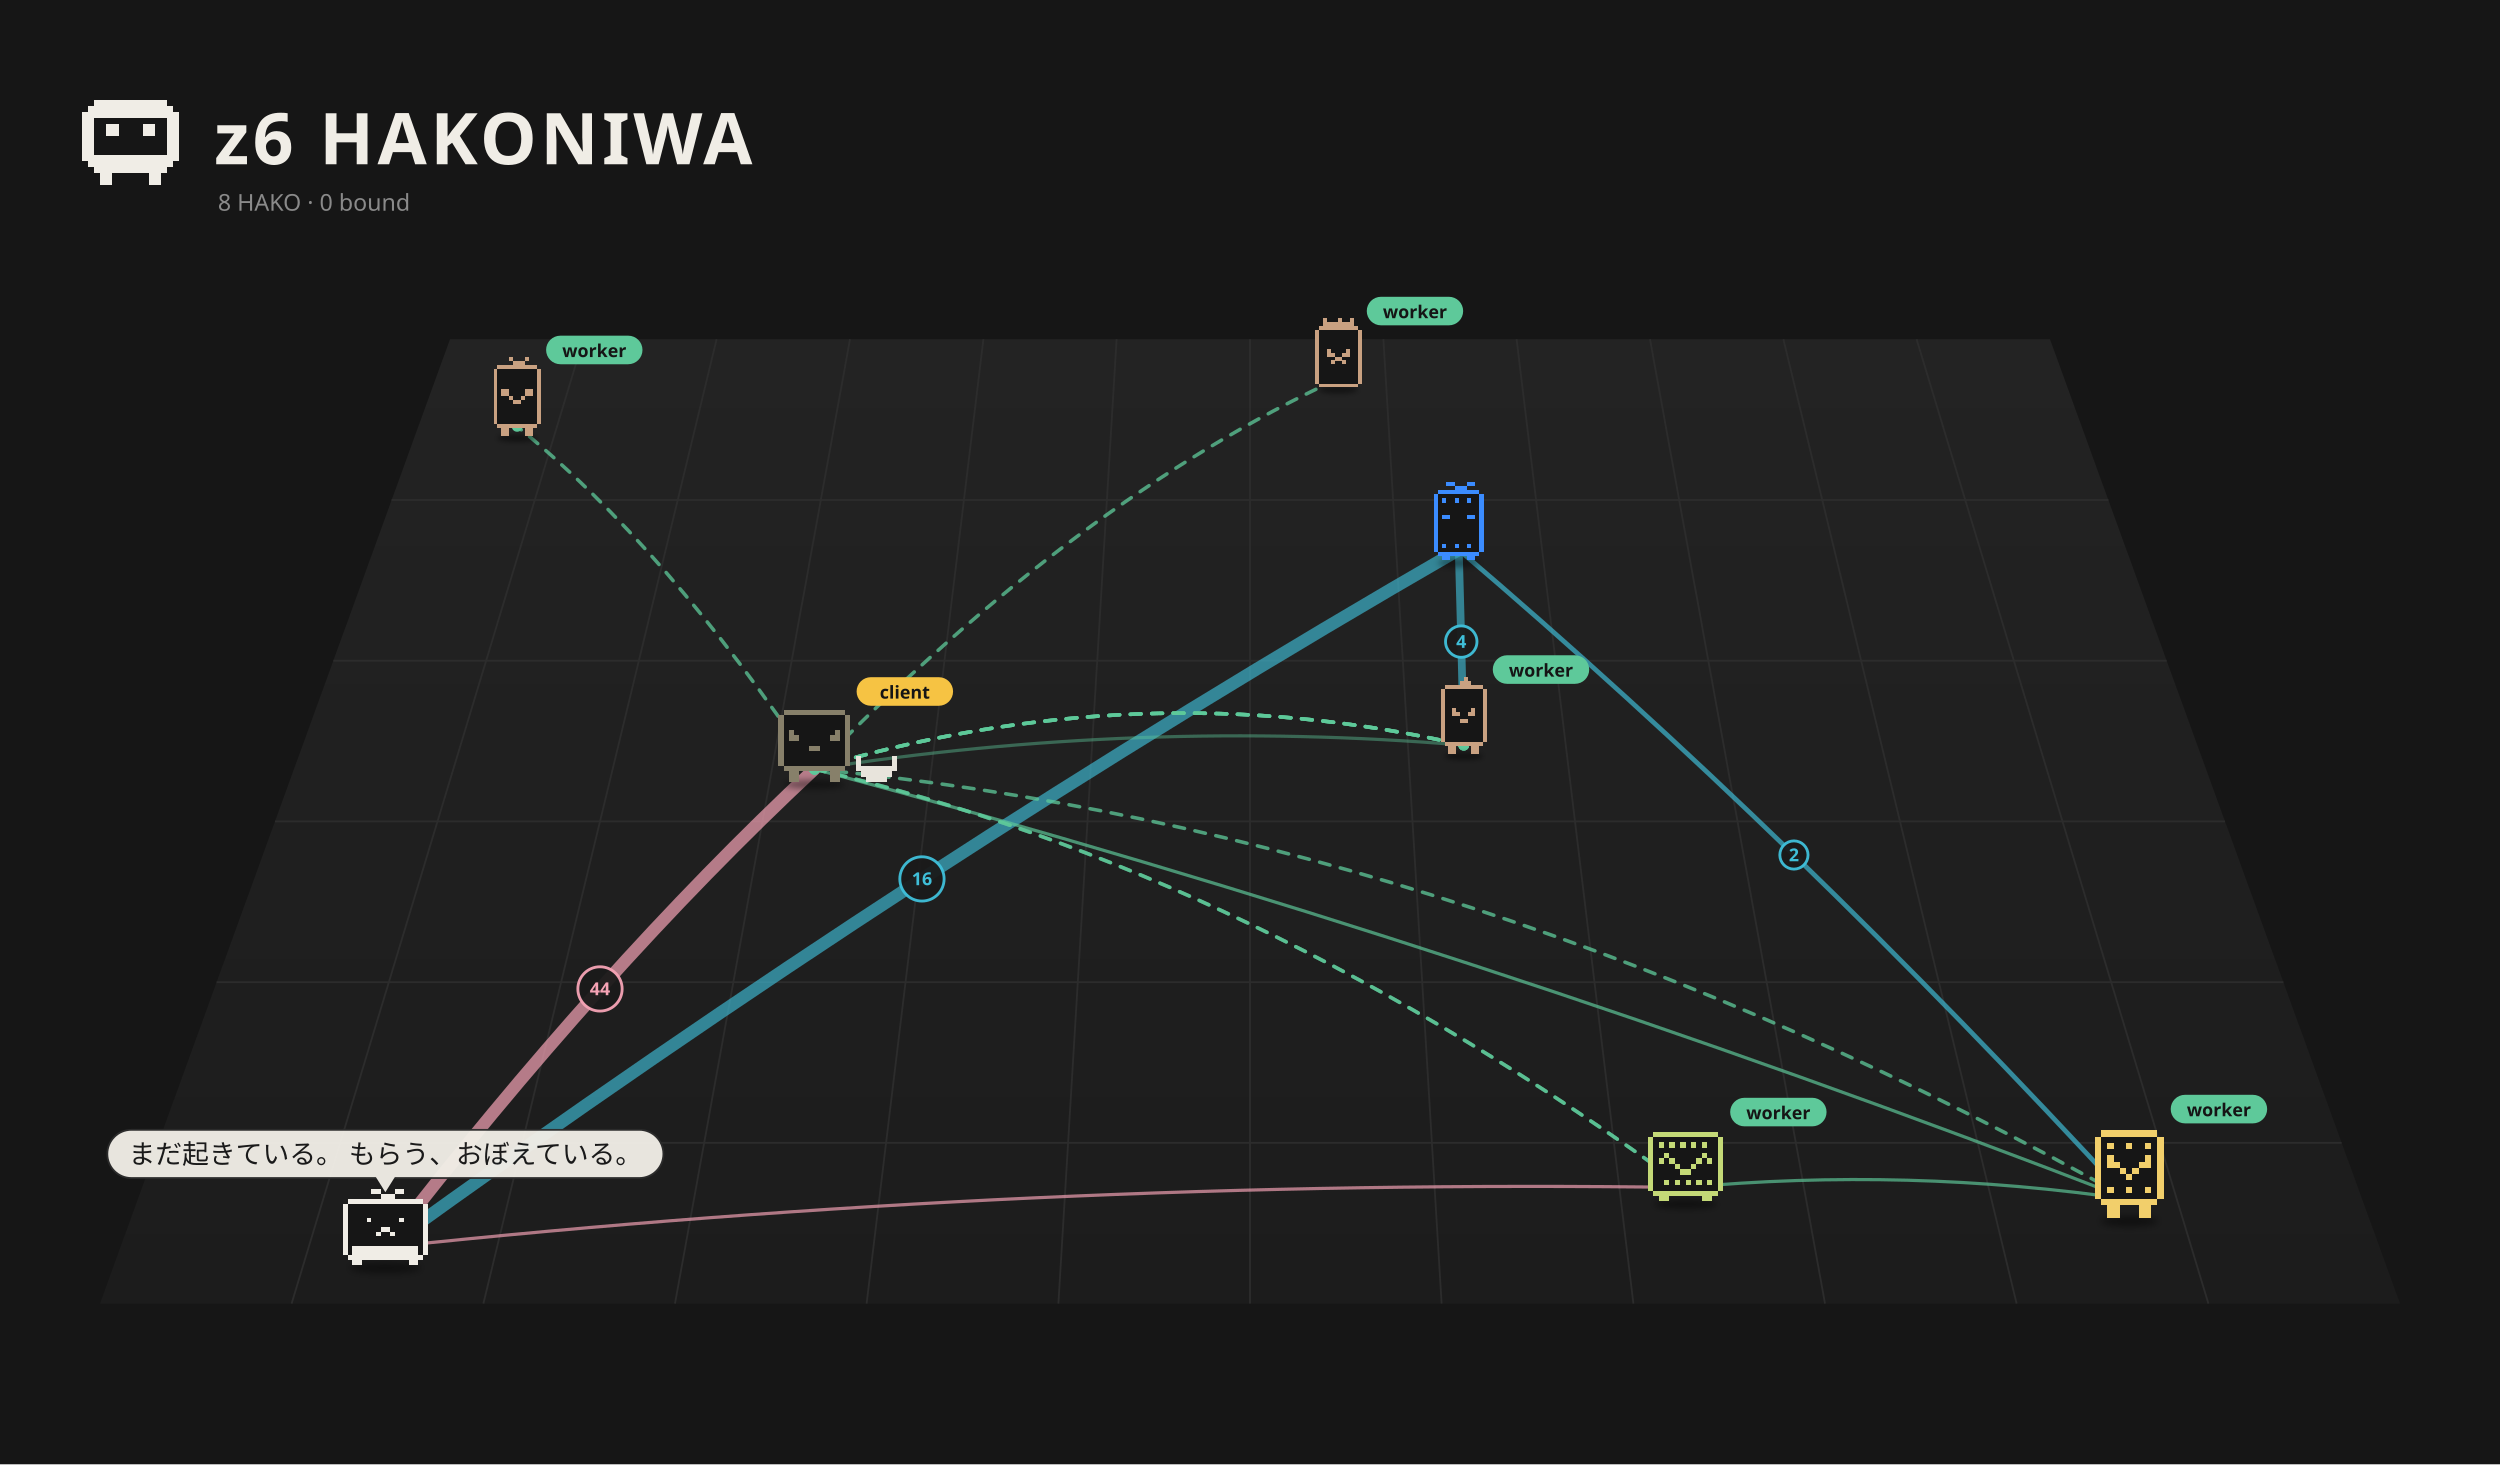
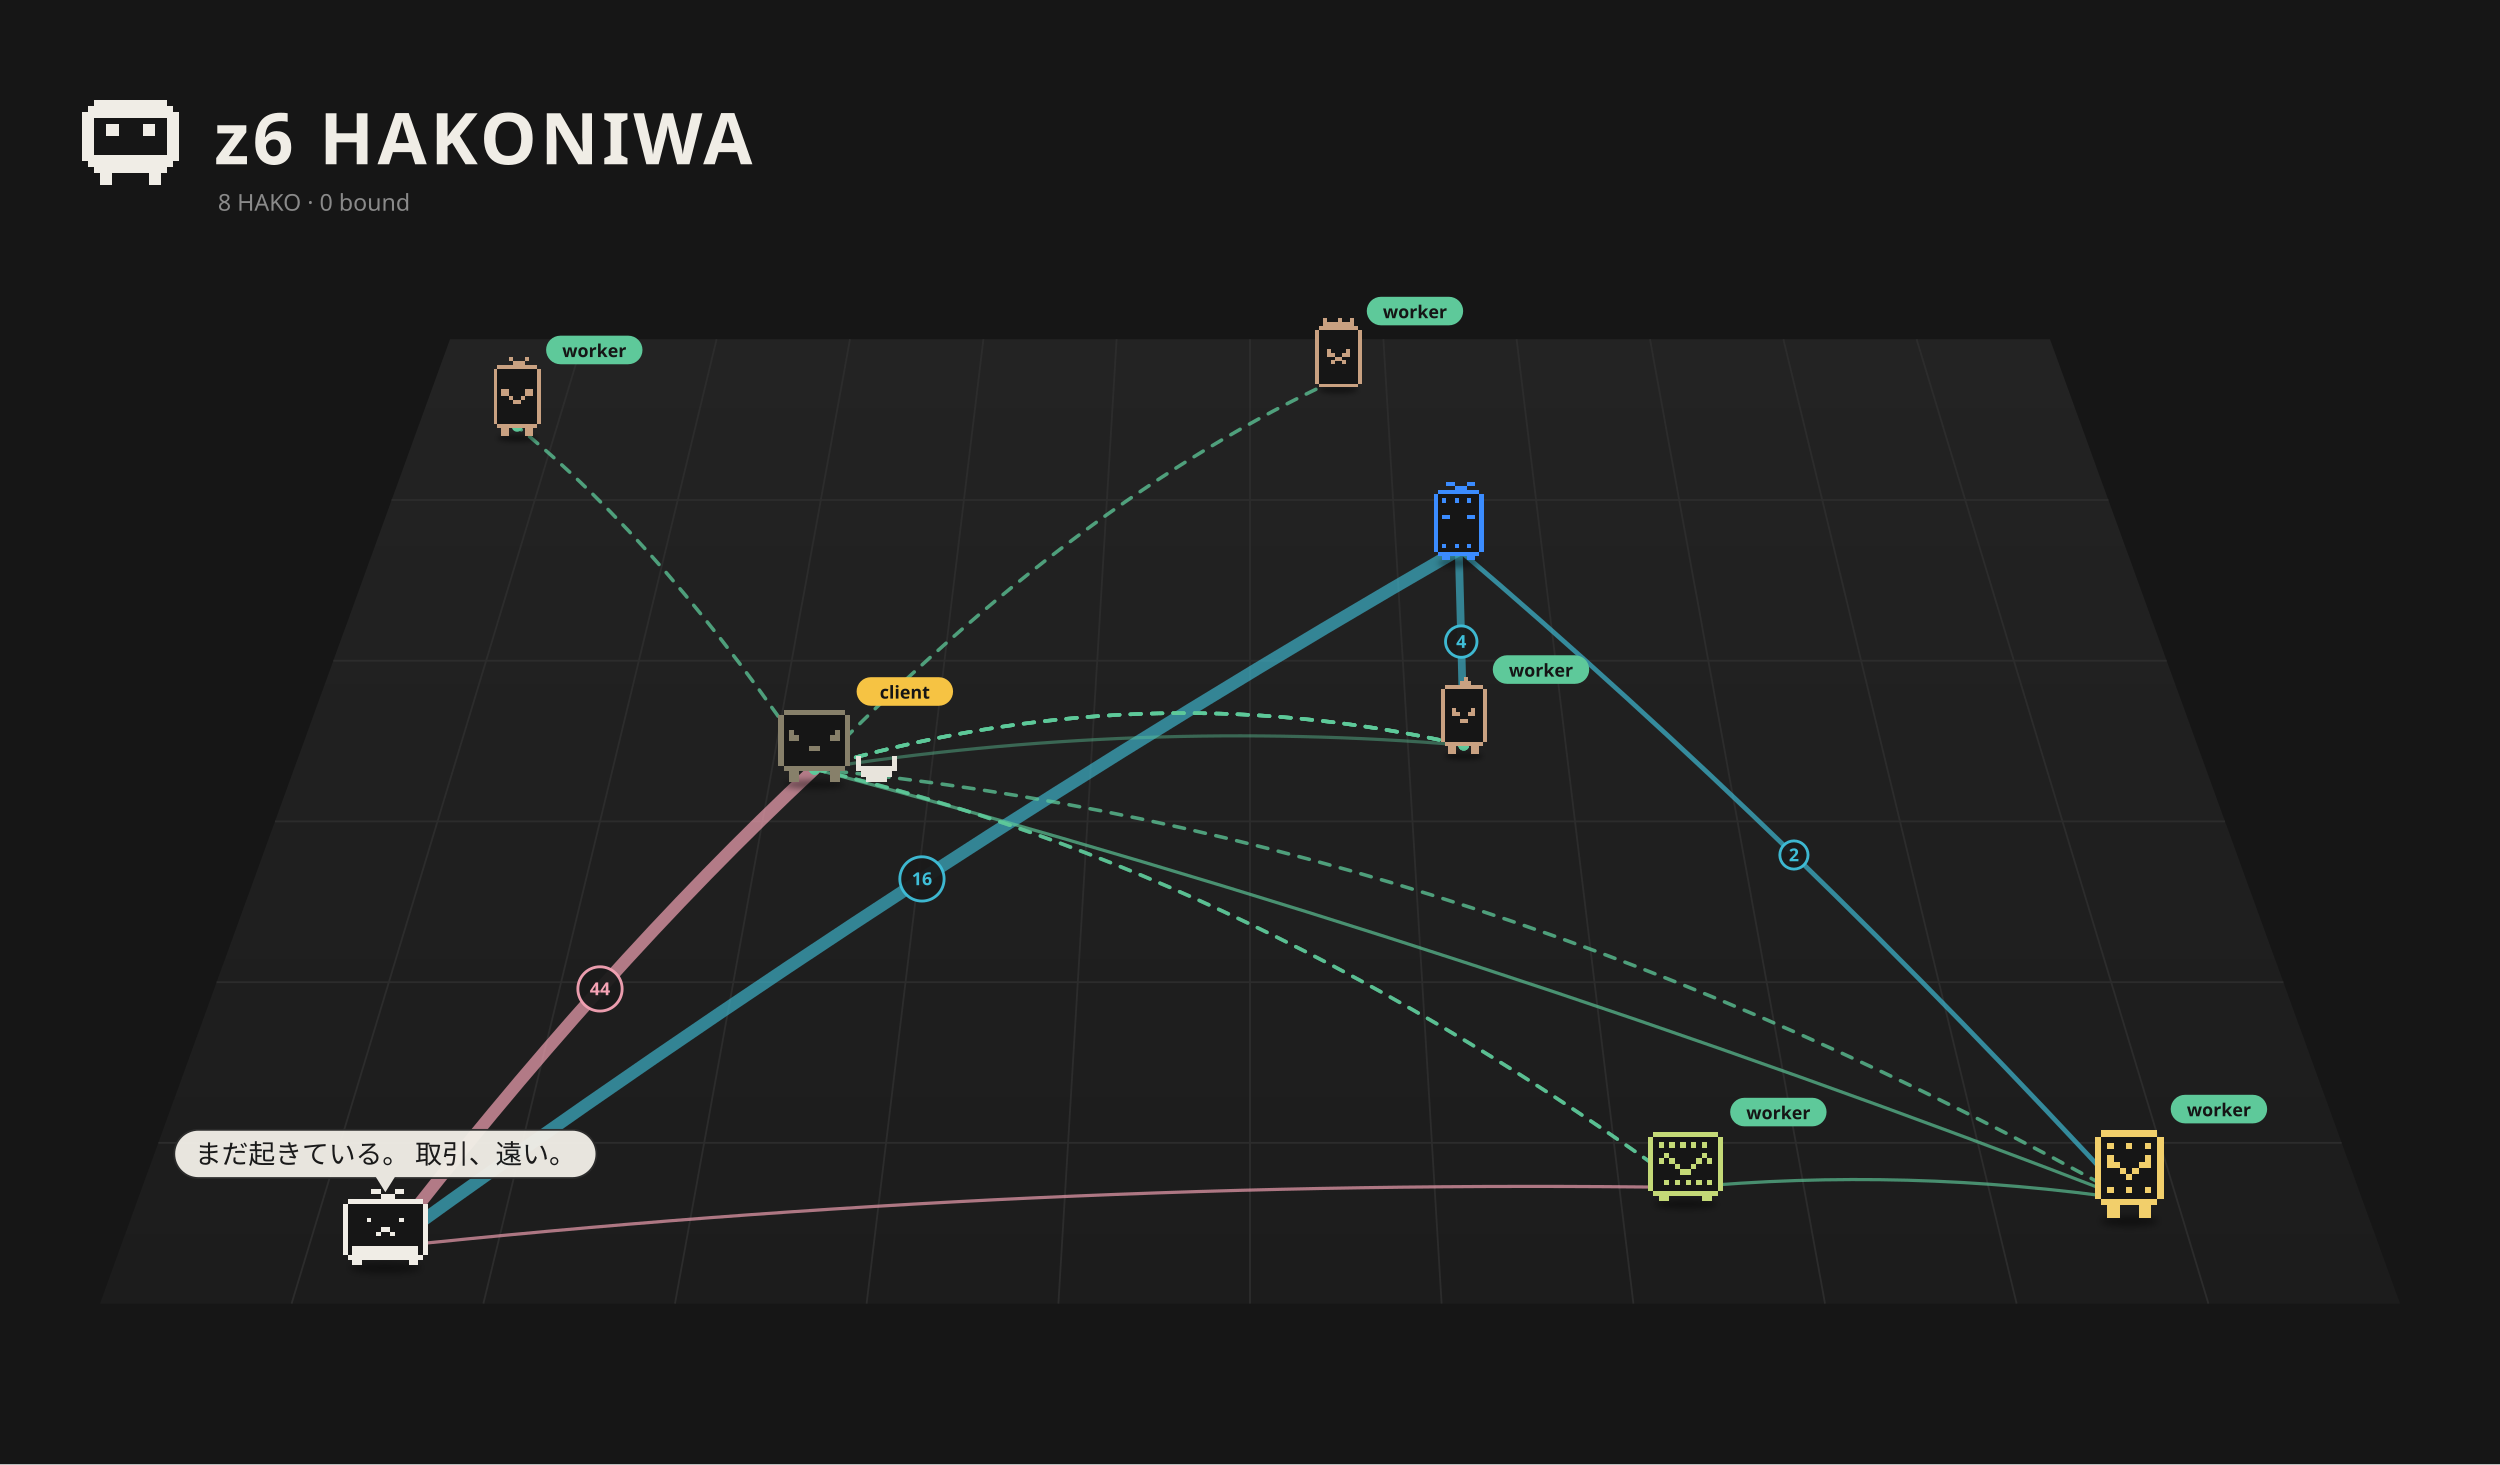
<svg xmlns="http://www.w3.org/2000/svg" viewBox="0 0 1400 820" width="1400" height="820">
  <rect width="1400" height="820" fill="#161616" />
  <defs>
    <linearGradient id="fl1" x1="0" y1="0" x2="0" y2="1">
      <stop offset="0" stop-color="#232323" />
      <stop offset="1" stop-color="#1c1c1c" />
    </linearGradient>
    <filter id="ds2" x="-30%" y="-80%" width="160%" height="260%">
      <feGaussianBlur stdDeviation="3.18" />
    </filter>
    <filter id="ds3" x="-30%" y="-80%" width="160%" height="260%">
      <feGaussianBlur stdDeviation="3.18" />
    </filter>
    <filter id="ds4" x="-30%" y="-80%" width="160%" height="260%">
      <feGaussianBlur stdDeviation="3.18" />
    </filter>
    <filter id="ds5" x="-30%" y="-80%" width="160%" height="260%">
      <feGaussianBlur stdDeviation="2.73" />
    </filter>
    <filter id="ds6" x="-30%" y="-80%" width="160%" height="260%">
      <feGaussianBlur stdDeviation="3.18" />
    </filter>
    <filter id="ds7" x="-30%" y="-80%" width="160%" height="260%">
      <feGaussianBlur stdDeviation="2.88" />
    </filter>
    <filter id="ds8" x="-30%" y="-80%" width="160%" height="260%">
      <feGaussianBlur stdDeviation="3.33" />
    </filter>
    <filter id="ds9" x="-30%" y="-80%" width="160%" height="260%">
      <feGaussianBlur stdDeviation="3.18" />
    </filter>
  </defs>
  <path d="M252.0,190 L1148.0,190 L1344.0,730 L56.0,730 Z" fill="url(#fl1)" />
  <path d="M326.7,190.0 L163.3,730.0" stroke="#2c2c2c" stroke-width="1" />
  <path d="M401.3,190.0 L270.7,730.0" stroke="#2c2c2c" stroke-width="1" />
  <path d="M476.0,190.0 L378.0,730.0" stroke="#2c2c2c" stroke-width="1" />
  <path d="M550.7,190.0 L485.3,730.0" stroke="#2c2c2c" stroke-width="1" />
  <path d="M625.3,190.0 L592.7,730.0" stroke="#2c2c2c" stroke-width="1" />
  <path d="M700.0,190.0 L700.0,730.0" stroke="#2c2c2c" stroke-width="1" />
  <path d="M774.7,190.0 L807.3,730.0" stroke="#2c2c2c" stroke-width="1" />
  <path d="M849.3,190.0 L914.7,730.0" stroke="#2c2c2c" stroke-width="1" />
  <path d="M924.0,190.0 L1022.0,730.0" stroke="#2c2c2c" stroke-width="1" />
  <path d="M998.7,190.0 L1129.3,730.0" stroke="#2c2c2c" stroke-width="1" />
  <path d="M1073.3,190.0 L1236.7,730.0" stroke="#2c2c2c" stroke-width="1" />
  <path d="M219.3,280.0 L1180.7,280.0" stroke="#2c2c2c" stroke-width="1" />
  <path d="M186.7,370.0 L1213.3,370.0" stroke="#2c2c2c" stroke-width="1" />
  <path d="M154.0,460.0 L1246.0,460.0" stroke="#2c2c2c" stroke-width="1" />
  <path d="M121.3,550.0 L1278.7,550.0" stroke="#2c2c2c" stroke-width="1" />
  <path d="M88.7,640.0 L1311.3,640.0" stroke="#2c2c2c" stroke-width="1" />
  <path d="M52.80 56.00h40.80v3.40h-40.80zM49.40 59.40h47.60v3.40h-47.60zM46.00 62.80h54.40v3.40h-54.40zM46.00 66.20h6.80v3.40h-6.80zM93.60 66.20h6.80v3.40h-6.80zM46.00 69.60h6.80v3.40h-6.80zM59.60 69.60h6.80v3.40h-6.80zM80.00 69.60h6.80v3.40h-6.80zM93.60 69.60h6.80v3.40h-6.80zM46.00 73.00h6.80v3.40h-6.80zM59.60 73.00h6.80v3.40h-6.80zM80.00 73.00h6.80v3.40h-6.80zM93.60 73.00h6.80v3.40h-6.80zM46.00 76.40h6.80v3.40h-6.80zM93.60 76.40h6.80v3.40h-6.80zM46.00 79.80h6.80v3.40h-6.80zM93.60 79.80h6.80v3.40h-6.80zM46.00 83.20h6.80v3.40h-6.80zM93.60 83.20h6.80v3.40h-6.80zM46.00 86.60h54.40v3.40h-54.40zM49.40 90.00h47.60v3.40h-47.60zM52.80 93.40h40.80v3.40h-40.80zM56.20 96.80h6.80v3.40h-6.80zM83.40 96.80h6.80v3.40h-6.80zM56.20 100.20h6.80v3.40h-6.80zM83.40 100.20h6.80v3.40h-6.80z" fill="#f0ede6" shape-rendering="crispEdges" />
  <text x="120" y="92" font-size="40" font-weight="bold" font-family="sans-serif" fill="#f0ede6" letter-spacing="2">z6 HAKONIWA</text>
  <text class="L-en" x="122" y="118" font-size="13" font-family="sans-serif" fill="#8a8a8a">8 HAKO · 0 bound</text>
  <text class="L-ja" display="none" x="122" y="118" font-size="13" font-family="sans-serif" fill="#8a8a8a">8 HAKO　綴じた 0</text>
-   <path d="M215.8,698.5 Q336.0,543.0 456.1,430.7" fill="none" stroke="#f5a3b5" stroke-width="7.00" opacity="0.70" stroke-linecap="round" />
+   <path d="M215.8,698.5 Q336.0,543.0 456.1,430.7" fill="none" stroke="#f5a3b5" stroke-width="7.00" opacity="0.69" stroke-linecap="round" />
  <circle cx="336.0" cy="553.8" r="12.4" fill="#1a1a1a" stroke="#f5a3b5" stroke-width="1.6" opacity="0.95" />
  <text x="336.0" y="557.3" font-size="10" font-family="system-ui,sans-serif" fill="#f5a3b5" text-anchor="middle" font-weight="bold">44</text>
-   <path d="M215.8,698.5 Q516.3,481.2 816.9,307.9" fill="none" stroke="#3fbfd9" stroke-width="7.00" opacity="0.64" stroke-linecap="round" />
+   <path d="M215.8,698.5 Q516.3,481.2 816.9,307.9" fill="none" stroke="#3fbfd9" stroke-width="7.00" opacity="0.63" stroke-linecap="round" />
  <circle cx="516.3" cy="492.2" r="12.4" fill="#1a1a1a" stroke="#3fbfd9" stroke-width="1.6" opacity="0.95" />
  <text x="516.3" y="495.7" font-size="10" font-family="system-ui,sans-serif" fill="#3fbfd9" text-anchor="middle" font-weight="bold">16</text>
  <path d="M819.7,417.3 Q818.3,356.1 816.9,307.9" fill="none" stroke="#3fbfd9" stroke-width="4.35" opacity="0.61" stroke-linecap="round" />
  <circle cx="818.3" cy="359.3" r="8.8" fill="#1a1a1a" stroke="#3fbfd9" stroke-width="1.6" opacity="0.95" />
  <text x="818.3" y="362.8" font-size="10" font-family="system-ui,sans-serif" fill="#3fbfd9" text-anchor="middle" font-weight="bold">4</text>
  <path d="M1192.4,671.7 Q1004.6,467.8 816.9,307.9" fill="none" stroke="#3fbfd9" stroke-width="2.65" opacity="0.67" stroke-linecap="round" />
  <circle cx="1004.6" cy="478.8" r="7.9" fill="#1a1a1a" stroke="#3fbfd9" stroke-width="1.6" opacity="0.95" />
  <text x="1004.6" y="482.3" font-size="10" font-family="system-ui,sans-serif" fill="#3fbfd9" text-anchor="middle" font-weight="bold">2</text>
  <path d="M819.7,417.3 Q637.9,402.2 456.1,430.7" fill="none" stroke="#5ec99a" stroke-width="1.80" opacity="0.42" stroke-linecap="round" />
-   <path d="M943.9,665.0 Q1068.1,653.5 1192.4,671.7" fill="none" stroke="#5ec99a" stroke-width="1.80" opacity="0.67" stroke-linecap="round" />
-   <path d="M1192.4,671.7 Q824.2,529.2 456.1,430.7" fill="none" stroke="#5ec99a" stroke-width="1.80" opacity="0.68" stroke-linecap="round" />
-   <path d="M943.9,665.0 Q579.9,659.8 215.8,698.5" fill="none" stroke="#f5a3b5" stroke-width="1.80" opacity="0.68" stroke-linecap="round" />
+   <path d="M943.9,665.0 Q1068.1,653.5 1192.4,671.7" fill="none" stroke="#5ec99a" stroke-width="1.80" opacity="0.66" stroke-linecap="round" />
+   <path d="M1192.4,671.7 Q824.2,529.2 456.1,430.7" fill="none" stroke="#5ec99a" stroke-width="1.80" opacity="0.67" stroke-linecap="round" />
+   <path d="M943.9,665.0 Q579.9,659.8 215.8,698.5" fill="none" stroke="#f5a3b5" stroke-width="1.80" opacity="0.67" stroke-linecap="round" />
  <g>
    <path d="M456.1,430.7 Q700.0,487.1 943.9,665.0" fill="none" stroke="#5ec99a" stroke-width="2" stroke-dasharray="6 6" opacity="0.75" stroke-linecap="round">
      <animate attributeName="stroke-dashoffset" values="24;0" dur="1.2s" repeatCount="indefinite" />
    </path>
    <circle cx="456.1" cy="430.7" r="3" fill="#5ec99a" />
    <circle cx="943.9" cy="665.0" r="3" fill="#5ec99a" />
  </g>
  <g>
    <path d="M456.1,430.7 Q637.9,375.6 819.7,417.3" fill="none" stroke="#5ec99a" stroke-width="2" stroke-dasharray="6 6" opacity="0.75" stroke-linecap="round">
      <animate attributeName="stroke-dashoffset" values="24;0" dur="1.2s" repeatCount="indefinite" />
    </path>
    <circle cx="456.1" cy="430.7" r="3" fill="#5ec99a" />
    <circle cx="819.7" cy="417.3" r="3" fill="#5ec99a" />
  </g>
  <g>
    <path d="M456.1,430.7 Q637.9,375.6 819.7,417.3" fill="none" stroke="#5ec99a" stroke-width="2" stroke-dasharray="6 6" opacity="0.75" stroke-linecap="round">
      <animate attributeName="stroke-dashoffset" values="24;0" dur="1.2s" repeatCount="indefinite" />
    </path>
    <circle cx="456.1" cy="430.7" r="3" fill="#5ec99a" />
    <circle cx="819.7" cy="417.3" r="3" fill="#5ec99a" />
  </g>
  <g>
    <path d="M456.1,430.7 Q637.9,375.6 819.7,417.3" fill="none" stroke="#5ec99a" stroke-width="2" stroke-dasharray="6 6" opacity="0.75" stroke-linecap="round">
      <animate attributeName="stroke-dashoffset" values="24;0" dur="1.2s" repeatCount="indefinite" />
    </path>
    <circle cx="456.1" cy="430.7" r="3" fill="#5ec99a" />
    <circle cx="819.7" cy="417.3" r="3" fill="#5ec99a" />
  </g>
  <g>
    <path d="M456.1,430.7 Q602.8,280.0 749.5,212.0" fill="none" stroke="#5ec99a" stroke-width="2" stroke-dasharray="6 6" opacity="0.75" stroke-linecap="round">
      <animate attributeName="stroke-dashoffset" values="24;0" dur="1.2s" repeatCount="indefinite" />
    </path>
    <circle cx="456.1" cy="430.7" r="3" fill="#5ec99a" />
    <circle cx="749.5" cy="212.0" r="3" fill="#5ec99a" />
  </g>
  <g>
    <path d="M456.1,430.7 Q824.2,465.6 1192.4,671.7" fill="none" stroke="#5ec99a" stroke-width="2" stroke-dasharray="6 6" opacity="0.75" stroke-linecap="round">
      <animate attributeName="stroke-dashoffset" values="24;0" dur="1.2s" repeatCount="indefinite" />
    </path>
    <circle cx="456.1" cy="430.7" r="3" fill="#5ec99a" />
    <circle cx="1192.4" cy="671.7" r="3" fill="#5ec99a" />
  </g>
  <g>
    <path d="M456.1,430.7 Q637.9,375.6 819.7,417.3" fill="none" stroke="#5ec99a" stroke-width="2" stroke-dasharray="6 6" opacity="0.75" stroke-linecap="round">
      <animate attributeName="stroke-dashoffset" values="24;0" dur="1.2s" repeatCount="indefinite" />
    </path>
    <circle cx="456.1" cy="430.7" r="3" fill="#5ec99a" />
    <circle cx="819.7" cy="417.3" r="3" fill="#5ec99a" />
  </g>
  <g>
    <path d="M456.1,430.7 Q700.0,487.1 943.9,665.0" fill="none" stroke="#5ec99a" stroke-width="2" stroke-dasharray="6 6" opacity="0.75" stroke-linecap="round">
      <animate attributeName="stroke-dashoffset" values="24;0" dur="1.2s" repeatCount="indefinite" />
    </path>
    <circle cx="456.1" cy="430.7" r="3" fill="#5ec99a" />
    <circle cx="943.9" cy="665.0" r="3" fill="#5ec99a" />
  </g>
  <g>
    <path d="M456.1,430.7 Q372.9,306.1 289.6,238.8" fill="none" stroke="#5ec99a" stroke-width="2" stroke-dasharray="6 6" opacity="0.75" stroke-linecap="round">
      <animate attributeName="stroke-dashoffset" values="24;0" dur="1.2s" repeatCount="indefinite" />
    </path>
    <circle cx="456.1" cy="430.7" r="3" fill="#5ec99a" />
    <circle cx="289.6" cy="238.8" r="3" fill="#5ec99a" />
  </g>
  <g transform="translate(749.5,214.8) scale(0.489)">
    <ellipse cx="0.00" cy="7.15" rx="22.26" ry="4.24" fill="#000" opacity="0.45" filter="url(#ds2)" />
    <g>
      <animateTransform attributeName="transform" type="translate" values="-7.67 0;7.67 0;-7.67 0" dur="2.22s" begin="-1.63s" calcMode="spline" keySplines="0.42 0 0.58 1;0.42 0 0.58 1" additive="sum" repeatCount="indefinite" />
      <path d="M-22.08 -66.17h44.17v4.42h-44.17zM-26.50 -61.75h53.00v4.42h-53.00zM-26.50 -57.33h53.00v4.42h-53.00zM-26.50 -52.92h53.00v4.42h-53.00zM-26.50 -48.50h53.00v4.42h-53.00zM-26.50 -44.08h53.00v4.42h-53.00zM-26.50 -39.67h53.00v4.42h-53.00zM-26.50 -35.25h53.00v4.42h-53.00zM-26.50 -30.83h53.00v4.42h-53.00zM-26.50 -26.42h53.00v4.42h-53.00zM-26.50 -22.00h53.00v4.42h-53.00zM-26.50 -17.58h53.00v4.42h-53.00zM-26.50 -13.17h53.00v4.42h-53.00zM-26.50 -8.75h53.00v4.42h-53.00zM-26.50 -4.33h53.00v4.42h-53.00zM-22.08 0.08h44.17v4.42h-44.17z" fill="#161616" shape-rendering="crispEdges" />
      <path d="M-17.67 -75.00h4.42v4.42h-4.42zM0.00 -75.00h4.42v4.42h-4.42zM13.25 -75.00h4.42v4.42h-4.42zM-17.67 -70.58h35.33v4.42h-35.33zM-22.08 -66.17h44.17v4.42h-44.17zM-26.50 -61.75h4.42v4.42h-4.42zM22.08 -61.75h4.42v4.42h-4.42zM-26.50 -57.33h4.42v4.42h-4.42zM22.08 -57.33h4.42v4.42h-4.42zM-26.50 -52.92h4.42v4.42h-4.42zM22.08 -52.92h4.42v4.42h-4.42zM-26.50 -48.50h4.42v4.42h-4.42zM22.08 -48.50h4.42v4.42h-4.42zM-26.50 -44.08h4.42v4.42h-4.42zM22.08 -44.08h4.42v4.42h-4.42zM-26.50 -39.67h4.42v4.42h-4.42zM-13.25 -39.67h4.42v4.42h-4.42zM8.83 -39.67h4.42v4.42h-4.42zM22.08 -39.67h4.42v4.42h-4.42zM-26.50 -35.25h4.42v4.42h-4.42zM-13.25 -35.25h8.83v4.42h-8.83zM4.42 -35.25h8.83v4.42h-8.83zM22.08 -35.25h4.42v4.42h-4.42zM-26.50 -30.83h4.42v4.42h-4.42zM-4.42 -30.83h8.83v4.42h-8.83zM22.08 -30.83h4.42v4.42h-4.42zM-26.50 -26.42h4.42v4.42h-4.42zM-8.83 -26.42h4.42v4.42h-4.42zM4.42 -26.42h4.42v4.42h-4.42zM22.08 -26.42h4.42v4.42h-4.42zM-26.50 -22.00h4.42v4.42h-4.42zM22.08 -22.00h4.42v4.42h-4.42zM-26.50 -17.58h4.42v4.42h-4.42zM22.08 -17.58h4.42v4.42h-4.42zM-26.50 -13.17h4.42v4.42h-4.42zM22.08 -13.17h4.42v4.42h-4.42zM-26.50 -8.75h4.42v4.42h-4.42zM22.08 -8.75h4.42v4.42h-4.42zM-26.50 -4.33h4.42v4.42h-4.42zM22.08 -4.33h4.42v4.42h-4.42zM-22.08 0.08h44.17v4.42h-44.17z" fill="#c9a181" shape-rendering="crispEdges" />
    </g>
    <g transform="translate(32.50,-81.00) scale(2.044) translate(-32.50,81.00)">
      <rect x="32.50" y="-90.00" width="54" height="16" rx="8" fill="#5ec99a" />
      <text x="59.50" y="-78.00" font-size="10" font-family="sans-serif" font-weight="bold" text-anchor="middle" fill="#151515">worker</text>
    </g>
  </g>
  <g transform="translate(289.6,241.8) scale(0.499)">
    <ellipse cx="0.00" cy="7.15" rx="22.26" ry="4.24" fill="#000" opacity="0.45" filter="url(#ds3)" />
    <g>
      <animateTransform attributeName="transform" type="translate" values="0 0;0 -9.02;0 0" dur="0.957s" begin="-0.81s" calcMode="spline" keySplines="0.42 0 0.58 1;0.42 0 0.58 1" additive="sum" repeatCount="indefinite" />
      <path d="M-22.08 -75.00h44.17v4.42h-44.17zM-26.50 -70.58h53.00v4.42h-53.00zM-26.50 -66.17h53.00v4.42h-53.00zM-26.50 -61.75h53.00v4.42h-53.00zM-26.50 -57.33h53.00v4.42h-53.00zM-26.50 -52.92h53.00v4.42h-53.00zM-26.50 -48.50h53.00v4.42h-53.00zM-26.50 -44.08h53.00v4.42h-53.00zM-26.50 -39.67h53.00v4.42h-53.00zM-26.50 -35.25h53.00v4.42h-53.00zM-26.50 -30.83h53.00v4.42h-53.00zM-26.50 -26.42h53.00v4.42h-53.00zM-26.50 -22.00h53.00v4.42h-53.00zM-26.50 -17.58h53.00v4.42h-53.00zM-26.50 -13.17h53.00v4.42h-53.00zM-22.08 -8.75h44.17v4.42h-44.17z" fill="#161616" shape-rendering="crispEdges" />
      <path d="M-8.83 -83.83h4.42v4.42h-4.42zM8.83 -83.83h4.42v4.42h-4.42zM-4.42 -79.42h13.25v4.42h-13.25zM-22.08 -75.00h44.17v4.42h-44.17zM-26.50 -70.58h4.42v4.42h-4.42zM22.08 -70.58h4.42v4.42h-4.42zM-26.50 -66.17h4.42v4.42h-4.42zM22.08 -66.17h4.42v4.42h-4.42zM-26.50 -61.75h4.42v4.42h-4.42zM22.08 -61.75h4.42v4.42h-4.42zM-26.50 -57.33h4.42v4.42h-4.42zM22.08 -57.33h4.42v4.42h-4.42zM-26.50 -52.92h4.42v4.42h-4.42zM22.08 -52.92h4.42v4.42h-4.42zM-26.50 -48.50h4.42v4.42h-4.42zM-17.67 -48.50h8.83v4.42h-8.83zM8.83 -48.50h8.83v4.42h-8.83zM22.08 -48.50h4.42v4.42h-4.42zM-26.50 -44.08h4.42v4.42h-4.42zM-17.67 -44.08h8.83v4.42h-8.83zM8.83 -44.08h8.83v4.42h-8.83zM22.08 -44.08h4.42v4.42h-4.42zM-26.50 -39.67h4.42v4.42h-4.42zM-8.83 -39.67h4.42v4.42h-4.42zM4.42 -39.67h4.42v4.42h-4.42zM22.08 -39.67h4.42v4.42h-4.42zM-26.50 -35.25h4.42v4.42h-4.42zM-4.42 -35.25h8.83v4.42h-8.83zM22.08 -35.25h4.42v4.42h-4.42zM-26.50 -30.83h4.42v4.42h-4.42zM22.08 -30.83h4.42v4.42h-4.42zM-26.50 -26.42h4.42v4.42h-4.42zM22.08 -26.42h4.42v4.42h-4.42zM-26.50 -22.00h4.42v4.42h-4.42zM22.08 -22.00h4.42v4.42h-4.42zM-26.50 -17.58h4.42v4.42h-4.42zM22.08 -17.58h4.42v4.42h-4.42zM-26.50 -13.17h4.42v4.42h-4.42zM22.08 -13.17h4.42v4.42h-4.42zM-22.08 -8.75h44.17v4.42h-44.17zM-17.67 -4.33h8.83v4.42h-8.83zM8.83 -4.33h8.83v4.42h-8.83zM-17.67 0.08h8.83v4.42h-8.83zM8.83 0.08h8.83v4.42h-8.83z" fill="#c9a181" shape-rendering="crispEdges" />
    </g>
    <g transform="translate(32.50,-89.83) scale(2.003) translate(-32.50,89.83)">
      <rect x="32.50" y="-98.83" width="54" height="16" rx="8" fill="#5ec99a" />
      <text x="59.50" y="-86.83" font-size="10" font-family="sans-serif" font-weight="bold" text-anchor="middle" fill="#151515">worker</text>
    </g>
  </g>
  <g transform="translate(816.9,311.5) scale(0.525)">
    <ellipse cx="0.00" cy="7.15" rx="22.26" ry="4.24" fill="#000" opacity="0.45" filter="url(#ds4)" />
    <g>
      <animateTransform attributeName="transform" type="translate" values="0 0;0 -8.57;0 0" dur="1.078s" begin="-1.04s" calcMode="spline" keySplines="0.42 0 0.58 1;0.42 0 0.58 1" additive="sum" repeatCount="indefinite" />
      <path d="M-22.08 -70.58h44.17v4.42h-44.17zM-26.50 -66.17h53.00v4.42h-53.00zM-26.50 -61.75h53.00v4.42h-53.00zM-26.50 -57.33h53.00v4.42h-53.00zM-26.50 -52.92h53.00v4.42h-53.00zM-26.50 -48.50h53.00v4.42h-53.00zM-26.50 -44.08h53.00v4.42h-53.00zM-26.50 -39.67h53.00v4.42h-53.00zM-26.50 -35.25h53.00v4.42h-53.00zM-26.50 -30.83h53.00v4.42h-53.00zM-26.50 -26.42h53.00v4.42h-53.00zM-26.50 -22.00h53.00v4.42h-53.00zM-26.50 -17.58h53.00v4.42h-53.00zM-26.50 -13.17h53.00v4.42h-53.00zM-26.50 -8.75h53.00v4.42h-53.00zM-22.08 -4.33h44.17v4.42h-44.17z" fill="#161616" shape-rendering="crispEdges" />
      <path d="M-13.25 -79.42h8.83v4.42h-8.83zM8.83 -79.42h8.83v4.42h-8.83zM-4.42 -75.00h13.25v4.42h-13.25zM-22.08 -70.58h44.17v4.42h-44.17zM-26.50 -66.17h4.42v4.42h-4.42zM22.08 -66.17h4.42v4.42h-4.42zM-26.50 -61.75h4.42v4.42h-4.42zM-17.67 -61.75h4.42v4.42h-4.42zM-4.42 -61.75h4.42v4.42h-4.42zM8.83 -61.75h4.42v4.42h-4.42zM22.08 -61.75h4.42v4.42h-4.42zM-26.50 -57.33h4.42v4.42h-4.42zM22.08 -57.33h4.42v4.42h-4.42zM-26.50 -52.92h4.42v4.42h-4.42zM22.08 -52.92h4.42v4.42h-4.42zM-26.50 -48.50h4.42v4.42h-4.42zM22.08 -48.50h4.42v4.42h-4.42zM-26.50 -44.08h4.42v4.42h-4.42zM-17.67 -44.08h8.83v4.42h-8.83zM8.83 -44.08h8.83v4.42h-8.83zM22.08 -44.08h4.42v4.42h-4.42zM-26.50 -39.67h4.42v4.42h-4.42zM22.08 -39.67h4.42v4.42h-4.42zM-26.50 -35.25h4.42v4.42h-4.42zM22.08 -35.25h4.42v4.42h-4.42zM-26.50 -30.83h4.42v4.42h-4.42zM22.08 -30.83h4.42v4.42h-4.42zM-26.50 -26.42h4.42v4.42h-4.42zM22.08 -26.42h4.42v4.42h-4.42zM-26.50 -22.00h4.42v4.42h-4.42zM22.08 -22.00h4.42v4.42h-4.42zM-26.50 -17.58h4.42v4.42h-4.42zM22.08 -17.58h4.42v4.42h-4.42zM-26.50 -13.17h4.42v4.42h-4.42zM-17.67 -13.17h4.42v4.42h-4.42zM-4.42 -13.17h4.42v4.42h-4.42zM8.83 -13.17h4.42v4.42h-4.42zM22.08 -13.17h4.42v4.42h-4.42zM-26.50 -8.75h4.42v4.42h-4.42zM22.08 -8.75h4.42v4.42h-4.42zM-22.08 -4.33h44.17v4.42h-44.17zM-17.67 0.08h8.83v4.42h-8.83zM8.83 0.08h8.83v4.42h-8.83z" fill="#3b8cff" shape-rendering="crispEdges" />
    </g>
  </g>
  <g transform="translate(819.7,421.8) scale(0.566)">
    <ellipse cx="0.00" cy="2.99" rx="19.09" ry="3.64" fill="#000" opacity="0.45" filter="url(#ds5)" />
    <g>
      <animateTransform attributeName="transform" type="translate" values="-5.68 0;5.68 0;-5.68 0" dur="1.72s" begin="-0.21s" calcMode="spline" keySplines="0.42 0 0.58 1;0.42 0 0.58 1" additive="sum" repeatCount="indefinite" />
      <path d="M-18.93 -67.44h37.87v3.79h-37.87zM-22.72 -63.65h45.44v3.79h-45.44zM-22.72 -59.87h45.44v3.79h-45.44zM-22.72 -56.08h45.44v3.79h-45.44zM-22.72 -52.29h45.44v3.79h-45.44zM-22.72 -48.51h45.44v3.79h-45.44zM-22.72 -44.72h45.44v3.79h-45.44zM-22.72 -40.93h45.44v3.79h-45.44zM-22.72 -37.15h45.44v3.79h-45.44zM-22.72 -33.36h45.44v3.79h-45.44zM-22.72 -29.57h45.44v3.79h-45.44zM-22.72 -25.79h45.44v3.79h-45.44zM-22.72 -22.00h45.44v3.79h-45.44zM-22.72 -18.21h45.44v3.79h-45.44zM-22.72 -14.43h45.44v3.79h-45.44zM-18.93 -10.64h37.87v3.79h-37.87z" fill="#161616" shape-rendering="crispEdges" />
      <path d="M0.00 -75.01h3.79v3.79h-3.79zM-3.79 -71.23h11.36v3.79h-11.36zM-18.93 -67.44h37.87v3.79h-37.87zM-22.72 -63.65h3.79v3.79h-3.79zM18.93 -63.65h3.79v3.79h-3.79zM-22.72 -59.87h3.79v3.79h-3.79zM18.93 -59.87h3.79v3.79h-3.79zM-22.72 -56.08h3.79v3.79h-3.79zM18.93 -56.08h3.79v3.79h-3.79zM-22.72 -52.29h3.79v3.79h-3.79zM18.93 -52.29h3.79v3.79h-3.79zM-22.72 -48.51h3.79v3.79h-3.79zM18.93 -48.51h3.79v3.79h-3.79zM-22.72 -44.72h3.79v3.79h-3.79zM-11.36 -44.72h3.79v3.79h-3.79zM7.57 -44.72h3.79v3.79h-3.79zM18.93 -44.72h3.79v3.79h-3.79zM-22.72 -40.93h3.79v3.79h-3.79zM-11.36 -40.93h7.57v3.79h-7.57zM3.79 -40.93h7.57v3.79h-7.57zM18.93 -40.93h3.79v3.79h-3.79zM-22.72 -37.15h3.79v3.79h-3.79zM18.93 -37.15h3.79v3.79h-3.79zM-22.72 -33.36h3.79v3.79h-3.79zM-3.79 -33.36h7.57v3.79h-7.57zM18.93 -33.36h3.79v3.79h-3.79zM-22.72 -29.57h3.79v3.79h-3.79zM18.93 -29.57h3.79v3.79h-3.79zM-22.72 -25.79h3.79v3.79h-3.79zM18.93 -25.79h3.79v3.79h-3.79zM-22.72 -22.00h3.79v3.79h-3.79zM18.93 -22.00h3.79v3.79h-3.79zM-22.72 -18.21h3.79v3.79h-3.79zM18.93 -18.21h3.79v3.79h-3.79zM-22.72 -14.43h3.79v3.79h-3.79zM18.93 -14.43h3.79v3.79h-3.79zM-18.93 -10.64h37.87v3.79h-37.87zM-15.15 -6.85h7.57v3.79h-7.57zM7.57 -6.85h7.57v3.79h-7.57zM-15.15 -3.07h7.57v3.79h-7.57zM7.57 -3.07h7.57v3.79h-7.57z" fill="#c9a181" shape-rendering="crispEdges" />
    </g>
    <g transform="translate(28.72,-81.01) scale(1.767) translate(-28.72,81.01)">
      <rect x="28.72" y="-90.01" width="54" height="16" rx="8" fill="#5ec99a" />
      <text x="55.72" y="-78.01" font-size="10" font-family="sans-serif" font-weight="bold" text-anchor="middle" fill="#151515">worker</text>
    </g>
  </g>
  <g transform="translate(456.1,435.2) scale(0.571)">
    <ellipse cx="0.00" cy="7.15" rx="29.68" ry="4.24" fill="#000" opacity="0.45" filter="url(#ds6)" />
    <g>
      <animateTransform attributeName="transform" type="translate" values="0 0;0 -3.94;0 0" dur="1.5s" begin="-0.76s" calcMode="spline" keySplines="0.42 0 0.58 1;0.42 0 0.58 1" additive="sum" repeatCount="indefinite" />
      <animateTransform attributeName="transform" type="rotate" values="0 0.00 4.50;3 0.00 4.50;0 0.00 4.50" dur="2.4s" begin="0s" calcMode="spline" keySplines="0.42 0 0.58 1;0.42 0 0.58 1" additive="sum" repeatCount="indefinite" />
      <path d="M-30.29 -66.17h60.57v5.05h-60.57zM-35.33 -61.12h70.67v5.05h-70.67zM-35.33 -56.07h70.67v5.05h-70.67zM-35.33 -51.02h70.67v5.05h-70.67zM-35.33 -45.98h70.67v5.05h-70.67zM-35.33 -40.93h70.67v5.05h-70.67zM-35.33 -35.88h70.67v5.05h-70.67zM-35.33 -30.83h70.67v5.05h-70.67zM-35.33 -25.79h70.67v5.05h-70.67zM-35.33 -20.74h70.67v5.05h-70.67zM-35.33 -15.69h70.67v5.05h-70.67zM-30.29 -10.64h60.57v5.05h-60.57z" fill="#161616" shape-rendering="crispEdges" />
      <path d="M-30.29 -66.17h60.57v5.05h-60.57zM-35.33 -61.12h5.05v5.05h-5.05zM30.29 -61.12h5.05v5.05h-5.05zM-35.33 -56.07h5.05v5.05h-5.05zM30.29 -56.07h5.05v5.05h-5.05zM-35.33 -51.02h5.05v5.05h-5.05zM30.29 -51.02h5.05v5.05h-5.05zM-35.33 -45.98h5.05v5.05h-5.05zM-25.24 -45.98h5.05v5.05h-5.05zM20.19 -45.98h5.05v5.05h-5.05zM30.29 -45.98h5.05v5.05h-5.05zM-35.33 -40.93h5.05v5.05h-5.05zM-25.24 -40.93h10.10v5.05h-10.10zM15.14 -40.93h10.10v5.05h-10.10zM30.29 -40.93h5.05v5.05h-5.05zM-35.33 -35.88h5.05v5.05h-5.05zM30.29 -35.88h5.05v5.05h-5.05zM-35.33 -30.83h5.05v5.05h-5.05zM-5.05 -30.83h10.10v5.05h-10.10zM30.29 -30.83h5.05v5.05h-5.05zM-35.33 -25.79h5.05v5.05h-5.05zM30.29 -25.79h5.05v5.05h-5.05zM-35.33 -20.74h5.05v5.05h-5.05zM30.29 -20.74h5.05v5.05h-5.05zM-35.33 -15.69h5.05v5.05h-5.05zM30.29 -15.69h5.05v5.05h-5.05zM-30.29 -10.64h60.57v5.05h-60.57zM-25.24 -5.60h10.10v5.05h-10.10zM15.14 -5.60h10.10v5.05h-10.10zM-25.24 -0.55h10.10v5.05h-10.10zM15.14 -0.55h10.10v5.05h-10.10z" fill="#87806a" shape-rendering="crispEdges" />
    </g>
    <path d="M40.38 -20.74h5.05v5.05h-5.05zM75.71 -20.74h5.05v5.05h-5.05zM40.38 -15.69h5.05v5.05h-5.05zM75.71 -15.69h5.05v5.05h-5.05zM40.38 -10.64h40.38v5.05h-40.38zM45.43 -5.60h30.29v5.05h-30.29zM50.48 -0.55h20.19v5.05h-20.19z" fill="#e8e4dc" shape-rendering="crispEdges" />
    <g transform="translate(41.33,-82.26) scale(1.752) translate(-41.33,82.26)">
      <rect x="41.33" y="-91.26" width="54" height="16" rx="8" fill="#f6c343" />
      <text x="68.33" y="-79.26" font-size="10" font-family="sans-serif" font-weight="bold" text-anchor="middle" fill="#151515">client</text>
    </g>
  </g>
  <g transform="translate(943.9,671.5) scale(0.658)">
    <ellipse cx="0.00" cy="4.39" rx="26.87" ry="3.84" fill="#000" opacity="0.45" filter="url(#ds7)" />
    <g>
      <animateTransform attributeName="transform" type="translate" values="0 0;0 -2.48;0 0" dur="3.264s" begin="-1.73s" calcMode="spline" keySplines="0.42 0 0.58 1;0.42 0 0.58 1" additive="sum" repeatCount="indefinite" />
      <path d="M-27.42 -57.42h54.84v4.57h-54.84zM-31.99 -52.85h63.98v4.57h-63.98zM-31.99 -48.28h63.98v4.57h-63.98zM-31.99 -43.71h63.98v4.57h-63.98zM-31.99 -39.14h63.98v4.57h-63.98zM-31.99 -34.57h63.98v4.57h-63.98zM-31.99 -30.00h63.98v4.57h-63.98zM-31.99 -25.43h63.98v4.57h-63.98zM-31.99 -20.86h63.98v4.57h-63.98zM-31.99 -16.29h63.98v4.57h-63.98zM-31.99 -11.72h63.98v4.57h-63.98zM-27.42 -7.15h54.84v4.57h-54.84z" fill="#161616" shape-rendering="crispEdges" />
      <path d="M-27.42 -57.42h54.84v4.57h-54.84zM-31.99 -52.85h4.57v4.57h-4.57zM27.42 -52.85h4.57v4.57h-4.57zM-31.99 -48.28h4.57v4.57h-4.57zM-22.85 -48.28h4.57v4.57h-4.57zM-13.71 -48.28h4.57v4.57h-4.57zM-4.57 -48.28h4.57v4.57h-4.57zM4.57 -48.28h4.57v4.57h-4.57zM13.71 -48.28h4.57v4.57h-4.57zM27.42 -48.28h4.57v4.57h-4.57zM-31.99 -43.71h4.57v4.57h-4.57zM27.42 -43.71h4.57v4.57h-4.57zM-31.99 -39.14h4.57v4.57h-4.57zM-18.28 -39.14h4.57v4.57h-4.57zM13.71 -39.14h4.57v4.57h-4.57zM27.42 -39.14h4.57v4.57h-4.57zM-31.99 -34.57h4.57v4.57h-4.57zM-22.85 -34.57h4.57v4.57h-4.57zM-13.71 -34.57h4.57v4.57h-4.57zM9.14 -34.57h4.57v4.57h-4.57zM18.28 -34.57h4.57v4.57h-4.57zM27.42 -34.57h4.57v4.57h-4.57zM-31.99 -30.00h4.57v4.57h-4.57zM-9.14 -30.00h4.57v4.57h-4.57zM4.57 -30.00h4.57v4.57h-4.57zM27.42 -30.00h4.57v4.57h-4.57zM-31.99 -25.43h4.57v4.57h-4.57zM-4.57 -25.43h9.14v4.57h-9.14zM27.42 -25.43h4.57v4.57h-4.57zM-31.99 -20.86h4.57v4.57h-4.57zM27.42 -20.86h4.57v4.57h-4.57zM-31.99 -16.29h4.57v4.57h-4.57zM-18.28 -16.29h4.57v4.57h-4.57zM-9.14 -16.29h4.57v4.57h-4.57zM0.00 -16.29h4.57v4.57h-4.57zM9.14 -16.29h4.57v4.57h-4.57zM18.28 -16.29h4.57v4.57h-4.57zM27.42 -16.29h4.57v4.57h-4.57zM-31.99 -11.72h4.57v4.57h-4.57zM27.42 -11.72h4.57v4.57h-4.57zM-27.42 -7.15h54.84v4.57h-54.84zM-22.85 -2.58h9.14v4.57h-9.14zM13.71 -2.58h9.14v4.57h-9.14z" fill="#c4d977" shape-rendering="crispEdges" />
    </g>
    <g transform="translate(37.99,-72.56) scale(1.519) translate(-37.99,72.56)">
      <rect x="37.99" y="-81.56" width="54" height="16" rx="8" fill="#5ec99a" />
      <text x="64.99" y="-69.56" font-size="10" font-family="sans-serif" font-weight="bold" text-anchor="middle" fill="#151515">worker</text>
    </g>
  </g>
  <g transform="translate(1192.4,678.2) scale(0.661)">
    <ellipse cx="0.00" cy="8.56" rx="24.44" ry="4.44" fill="#000" opacity="0.45" filter="url(#ds8)" />
    <g>
      <animateTransform attributeName="transform" type="rotate" values="0 0.00 5.78;6.0 0.00 5.78;0 0.00 5.78;-6.0 0.00 5.78;0 0.00 5.78" dur="3.88s" begin="-2.39s" calcMode="spline" keySplines="0.42 0 0.58 1;0.42 0 0.58 1;0.42 0 0.58 1;0.42 0 0.58 1" additive="sum" repeatCount="indefinite" />
      <path d="M-23.81 -68.30h47.62v5.29h-47.62zM-29.10 -63.01h58.20v5.29h-58.20zM-29.10 -57.71h58.20v5.29h-58.20zM-29.10 -52.42h58.20v5.29h-58.20zM-29.10 -47.13h58.20v5.29h-58.20zM-29.10 -41.84h58.20v5.29h-58.20zM-29.10 -36.55h58.20v5.29h-58.20zM-29.10 -31.26h58.20v5.29h-58.20zM-29.10 -25.97h58.20v5.29h-58.20zM-29.10 -20.68h58.20v5.29h-58.20zM-29.10 -15.39h58.20v5.29h-58.20zM-23.81 -10.10h47.62v5.29h-47.62z" fill="#161616" shape-rendering="crispEdges" />
      <path d="M-23.81 -68.30h47.62v5.29h-47.62zM-29.10 -63.01h5.29v5.29h-5.29zM23.81 -63.01h5.29v5.29h-5.29zM-29.10 -57.71h5.29v5.29h-5.29zM-18.52 -57.71h5.29v5.29h-5.29zM-2.65 -57.71h5.29v5.29h-5.29zM13.23 -57.71h5.29v5.29h-5.29zM23.81 -57.71h5.29v5.29h-5.29zM-29.10 -52.42h5.29v5.29h-5.29zM23.81 -52.42h5.29v5.29h-5.29zM-29.10 -47.13h5.29v5.29h-5.29zM-18.52 -47.13h5.29v5.29h-5.29zM13.23 -47.13h5.29v5.29h-5.29zM23.81 -47.13h5.29v5.29h-5.29zM-29.10 -41.84h5.29v5.29h-5.29zM-18.52 -41.84h10.58v5.29h-10.58zM7.94 -41.84h10.58v5.29h-10.58zM23.81 -41.84h5.29v5.29h-5.29zM-29.10 -36.55h5.29v5.29h-5.29zM-7.94 -36.55h5.29v5.29h-5.29zM2.65 -36.55h5.29v5.29h-5.29zM23.81 -36.55h5.29v5.29h-5.29zM-29.10 -31.26h5.29v5.29h-5.29zM-2.65 -31.26h5.29v5.29h-5.29zM23.81 -31.26h5.29v5.29h-5.29zM-29.10 -25.97h5.29v5.29h-5.29zM23.81 -25.97h5.29v5.29h-5.29zM-29.10 -20.68h5.29v5.29h-5.29zM-18.52 -20.68h5.29v5.29h-5.29zM-2.65 -20.68h5.29v5.29h-5.29zM13.23 -20.68h5.29v5.29h-5.29zM23.81 -20.68h5.29v5.29h-5.29zM-29.10 -15.39h5.29v5.29h-5.29zM23.81 -15.39h5.29v5.29h-5.29zM-23.81 -10.10h47.62v5.29h-47.62zM-18.52 -4.80h10.58v5.29h-10.58zM7.94 -4.80h10.58v5.29h-10.58zM-18.52 0.49h10.58v5.29h-10.58zM7.94 0.49h10.58v5.29h-10.58z" fill="#f2cf6b" shape-rendering="crispEdges" />
    </g>
    <g transform="translate(35.10,-84.88) scale(1.513) translate(-35.10,84.88)">
      <rect x="35.10" y="-93.88" width="54" height="16" rx="8" fill="#5ec99a" />
      <text x="62.10" y="-81.88" font-size="10" font-family="sans-serif" font-weight="bold" text-anchor="middle" fill="#151515">worker</text>
    </g>
  </g>
  <g transform="translate(215.8,705.2) scale(0.671)">
    <ellipse cx="0.00" cy="7.15" rx="29.68" ry="4.24" fill="#000" opacity="0.45" filter="url(#ds9)" />
    <g>
      <animateTransform attributeName="transform" type="translate" values="-5.59 0;5.59 0;-5.59 0" dur="2.14s" begin="-1.11s" calcMode="spline" keySplines="0.42 0 0.58 1;0.42 0 0.58 1" additive="sum" repeatCount="indefinite" />
      <path d="M-31.41 -50.46h62.81v3.93h-62.81zM-35.33 -46.54h70.67v3.93h-70.67zM-35.33 -42.61h70.67v3.93h-70.67zM-35.33 -38.69h70.67v3.93h-70.67zM-35.33 -34.76h70.67v3.93h-70.67zM-35.33 -30.83h70.67v3.93h-70.67zM-35.33 -26.91h70.67v3.93h-70.67zM-35.33 -22.98h70.67v3.93h-70.67zM-35.33 -19.06h70.67v3.93h-70.67zM-35.33 -15.13h70.67v3.93h-70.67zM-35.33 -11.20h70.67v3.93h-70.67zM-35.33 -7.28h70.67v3.93h-70.67zM-31.41 -3.35h62.81v3.93h-62.81z" fill="#161616" shape-rendering="crispEdges" />
      <path d="M-11.78 -58.31h7.85v3.93h-7.85zM7.85 -58.31h7.85v3.93h-7.85zM-3.93 -54.39h11.78v3.93h-11.78zM-31.41 -50.46h62.81v3.93h-62.81zM-35.33 -46.54h3.93v3.93h-3.93zM31.41 -46.54h3.93v3.93h-3.93zM-35.33 -42.61h3.93v3.93h-3.93zM31.41 -42.61h3.93v3.93h-3.93zM-35.33 -38.69h3.93v3.93h-3.93zM31.41 -38.69h3.93v3.93h-3.93zM-35.33 -34.76h3.93v3.93h-3.93zM-15.70 -34.76h3.93v3.93h-3.93zM11.78 -34.76h3.93v3.93h-3.93zM31.41 -34.76h3.93v3.93h-3.93zM-35.33 -30.83h3.93v3.93h-3.93zM31.41 -30.83h3.93v3.93h-3.93zM-35.33 -26.91h3.93v3.93h-3.93zM-3.93 -26.91h7.85v3.93h-7.85zM31.41 -26.91h3.93v3.93h-3.93zM-35.33 -22.98h3.93v3.93h-3.93zM-7.85 -22.98h3.93v3.93h-3.93zM3.93 -22.98h3.93v3.93h-3.93zM31.41 -22.98h3.93v3.93h-3.93zM-35.33 -19.06h3.93v3.93h-3.93zM31.41 -19.06h3.93v3.93h-3.93zM-35.33 -15.13h3.93v3.93h-3.93zM31.41 -15.13h3.93v3.93h-3.93zM-35.33 -11.20h3.93v3.93h-3.93zM-27.48 -11.20h54.96v3.93h-54.96zM31.41 -11.20h3.93v3.93h-3.93zM-35.33 -7.28h3.93v3.93h-3.93zM-27.48 -7.28h54.96v3.93h-54.96zM31.41 -7.28h3.93v3.93h-3.93zM-31.41 -3.35h62.81v3.93h-62.81zM-27.48 0.57h7.85v3.93h-7.85zM19.63 0.57h7.85v3.93h-7.85z" fill="#f0ede6" shape-rendering="crispEdges" />
    </g>
  </g>
  <g transform="translate(215.8,667.7) scale(1.000) translate(-215.8,-667.7)" opacity="0.96">
-     <rect x="60.1" y="632.7" width="311.4" height="27.0" rx="13.5" fill="#f0ede6" stroke="#2c2c2c" stroke-width="1" />
+     <rect x="97.6" y="632.7" width="236.4" height="27.0" rx="13.5" fill="#f0ede6" stroke="#2c2c2c" stroke-width="1" />
    <path d="M210.8,658.7 L215.8,666.7 L220.8,658.7 Z" fill="#f0ede6" stroke="#f0ede6" />
-     <text x="215.8" y="651.6" font-size="15" font-family="system-ui,sans-serif" fill="#1a1a1a" text-anchor="middle">まだ起きている。 もらう、おぼえている。</text>
+     <text x="215.8" y="651.6" font-size="15" font-family="system-ui,sans-serif" fill="#1a1a1a" text-anchor="middle">まだ起きている。 取引、遠い。</text>
  </g>
</svg>
